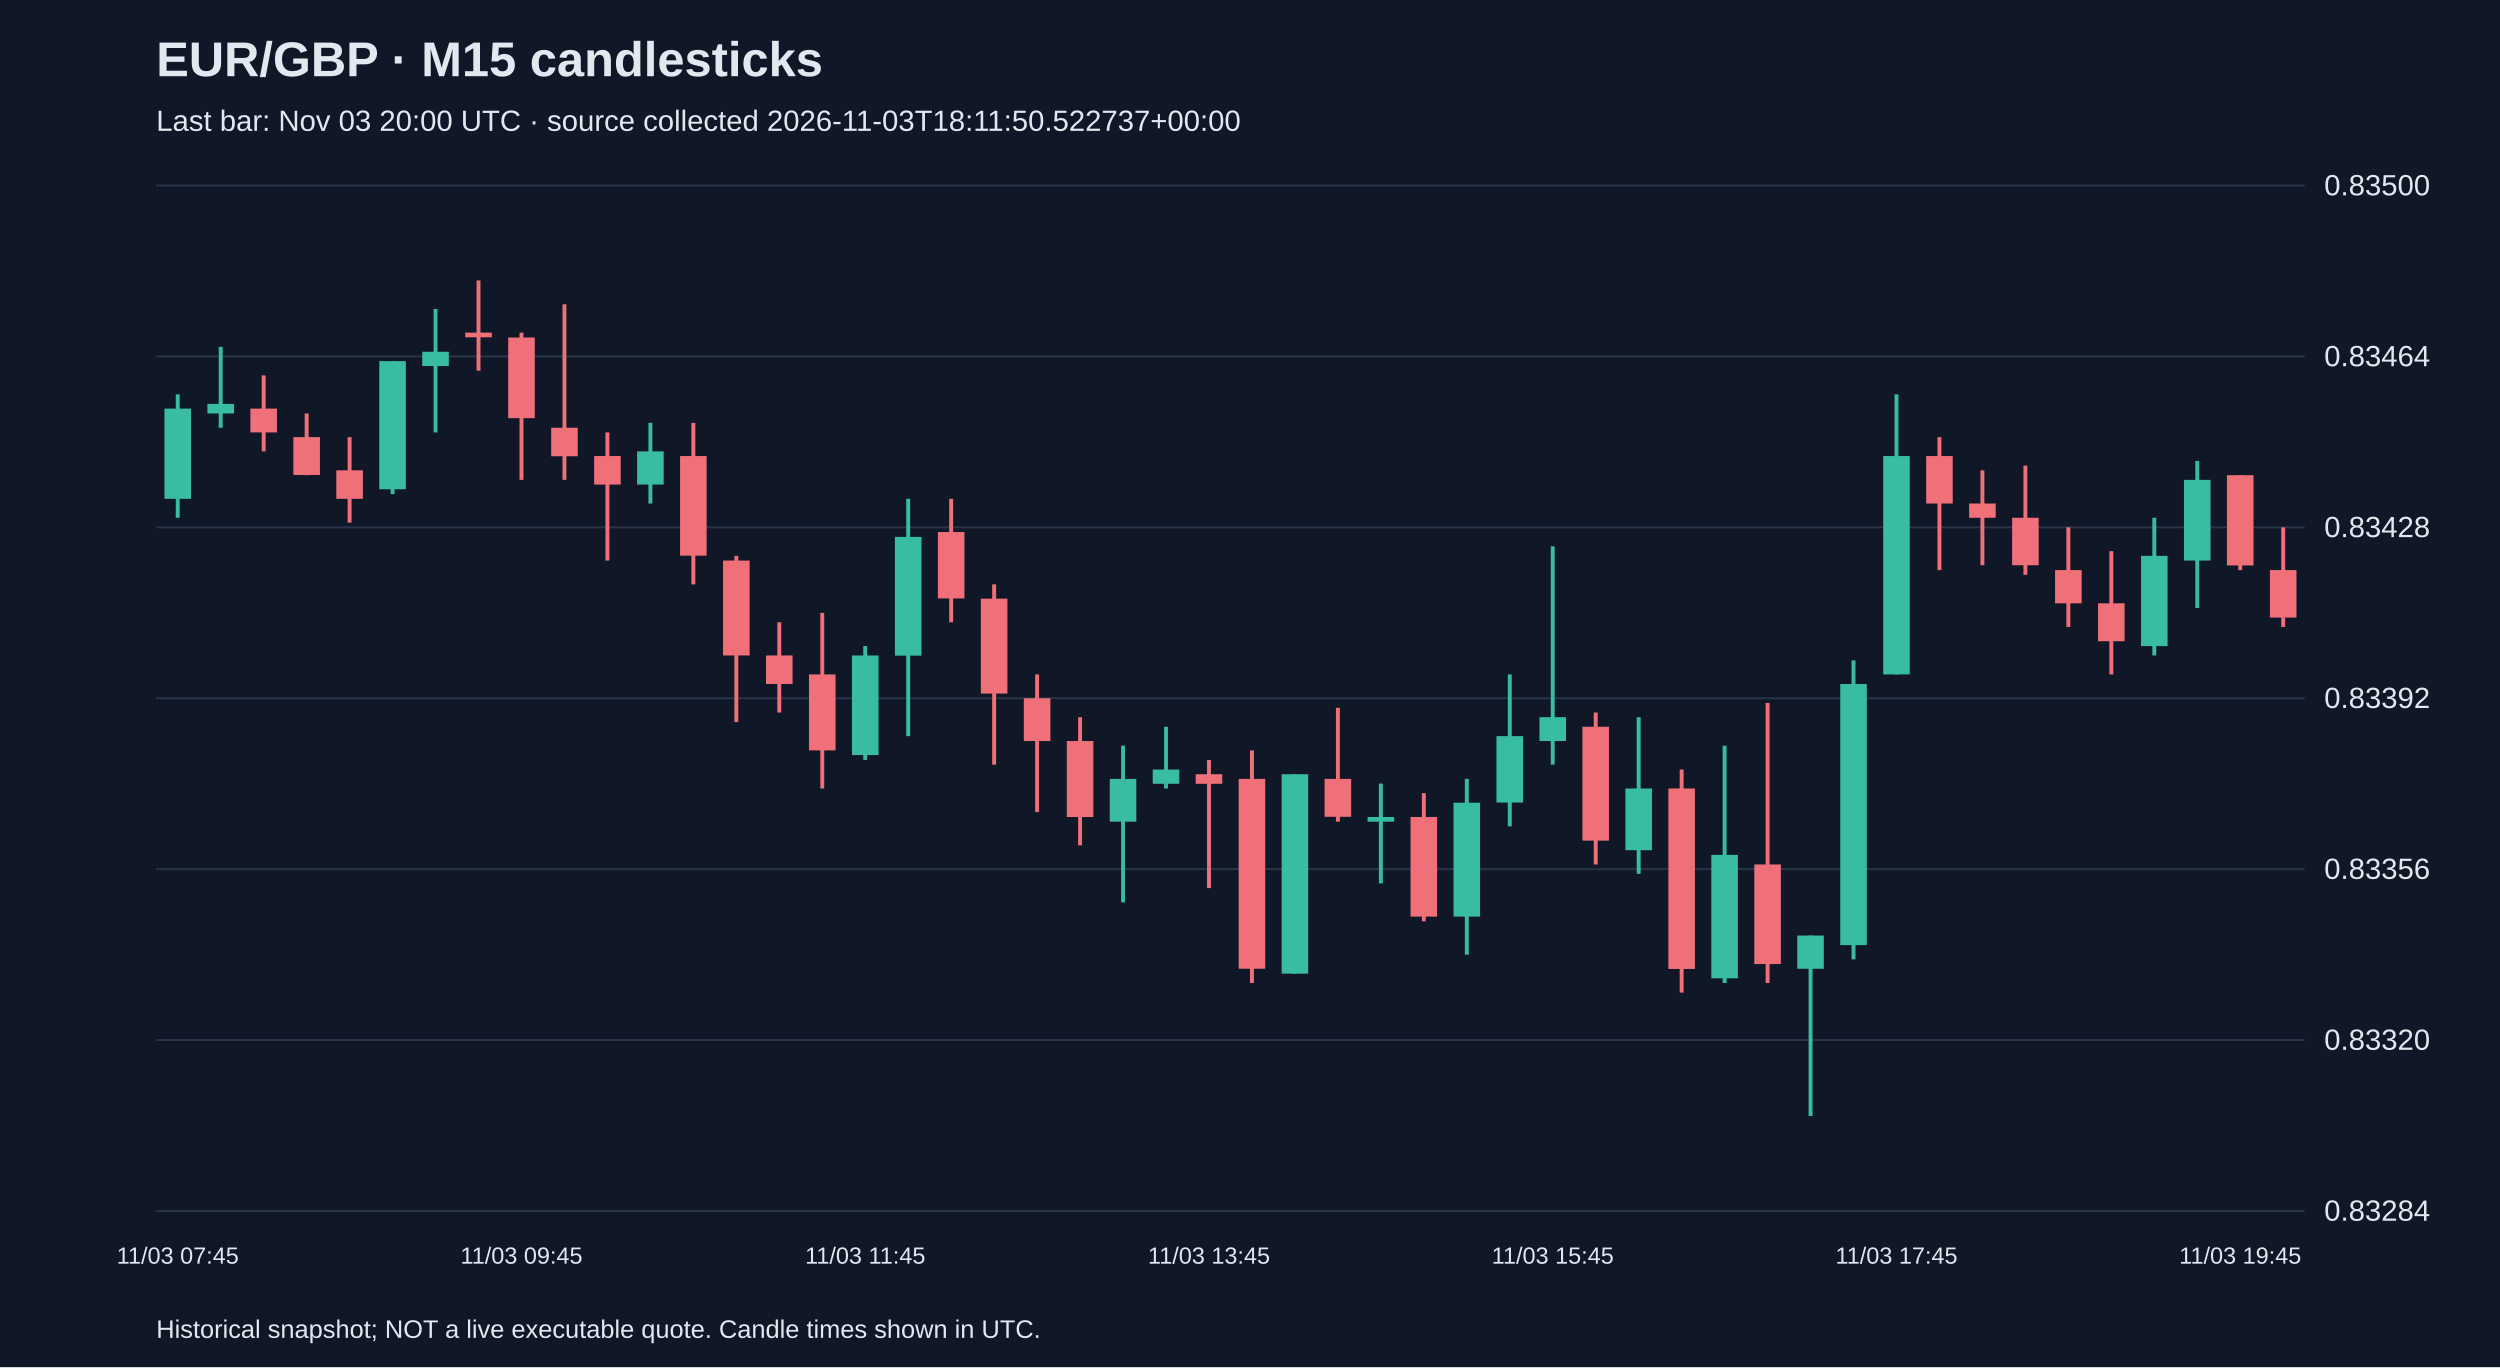
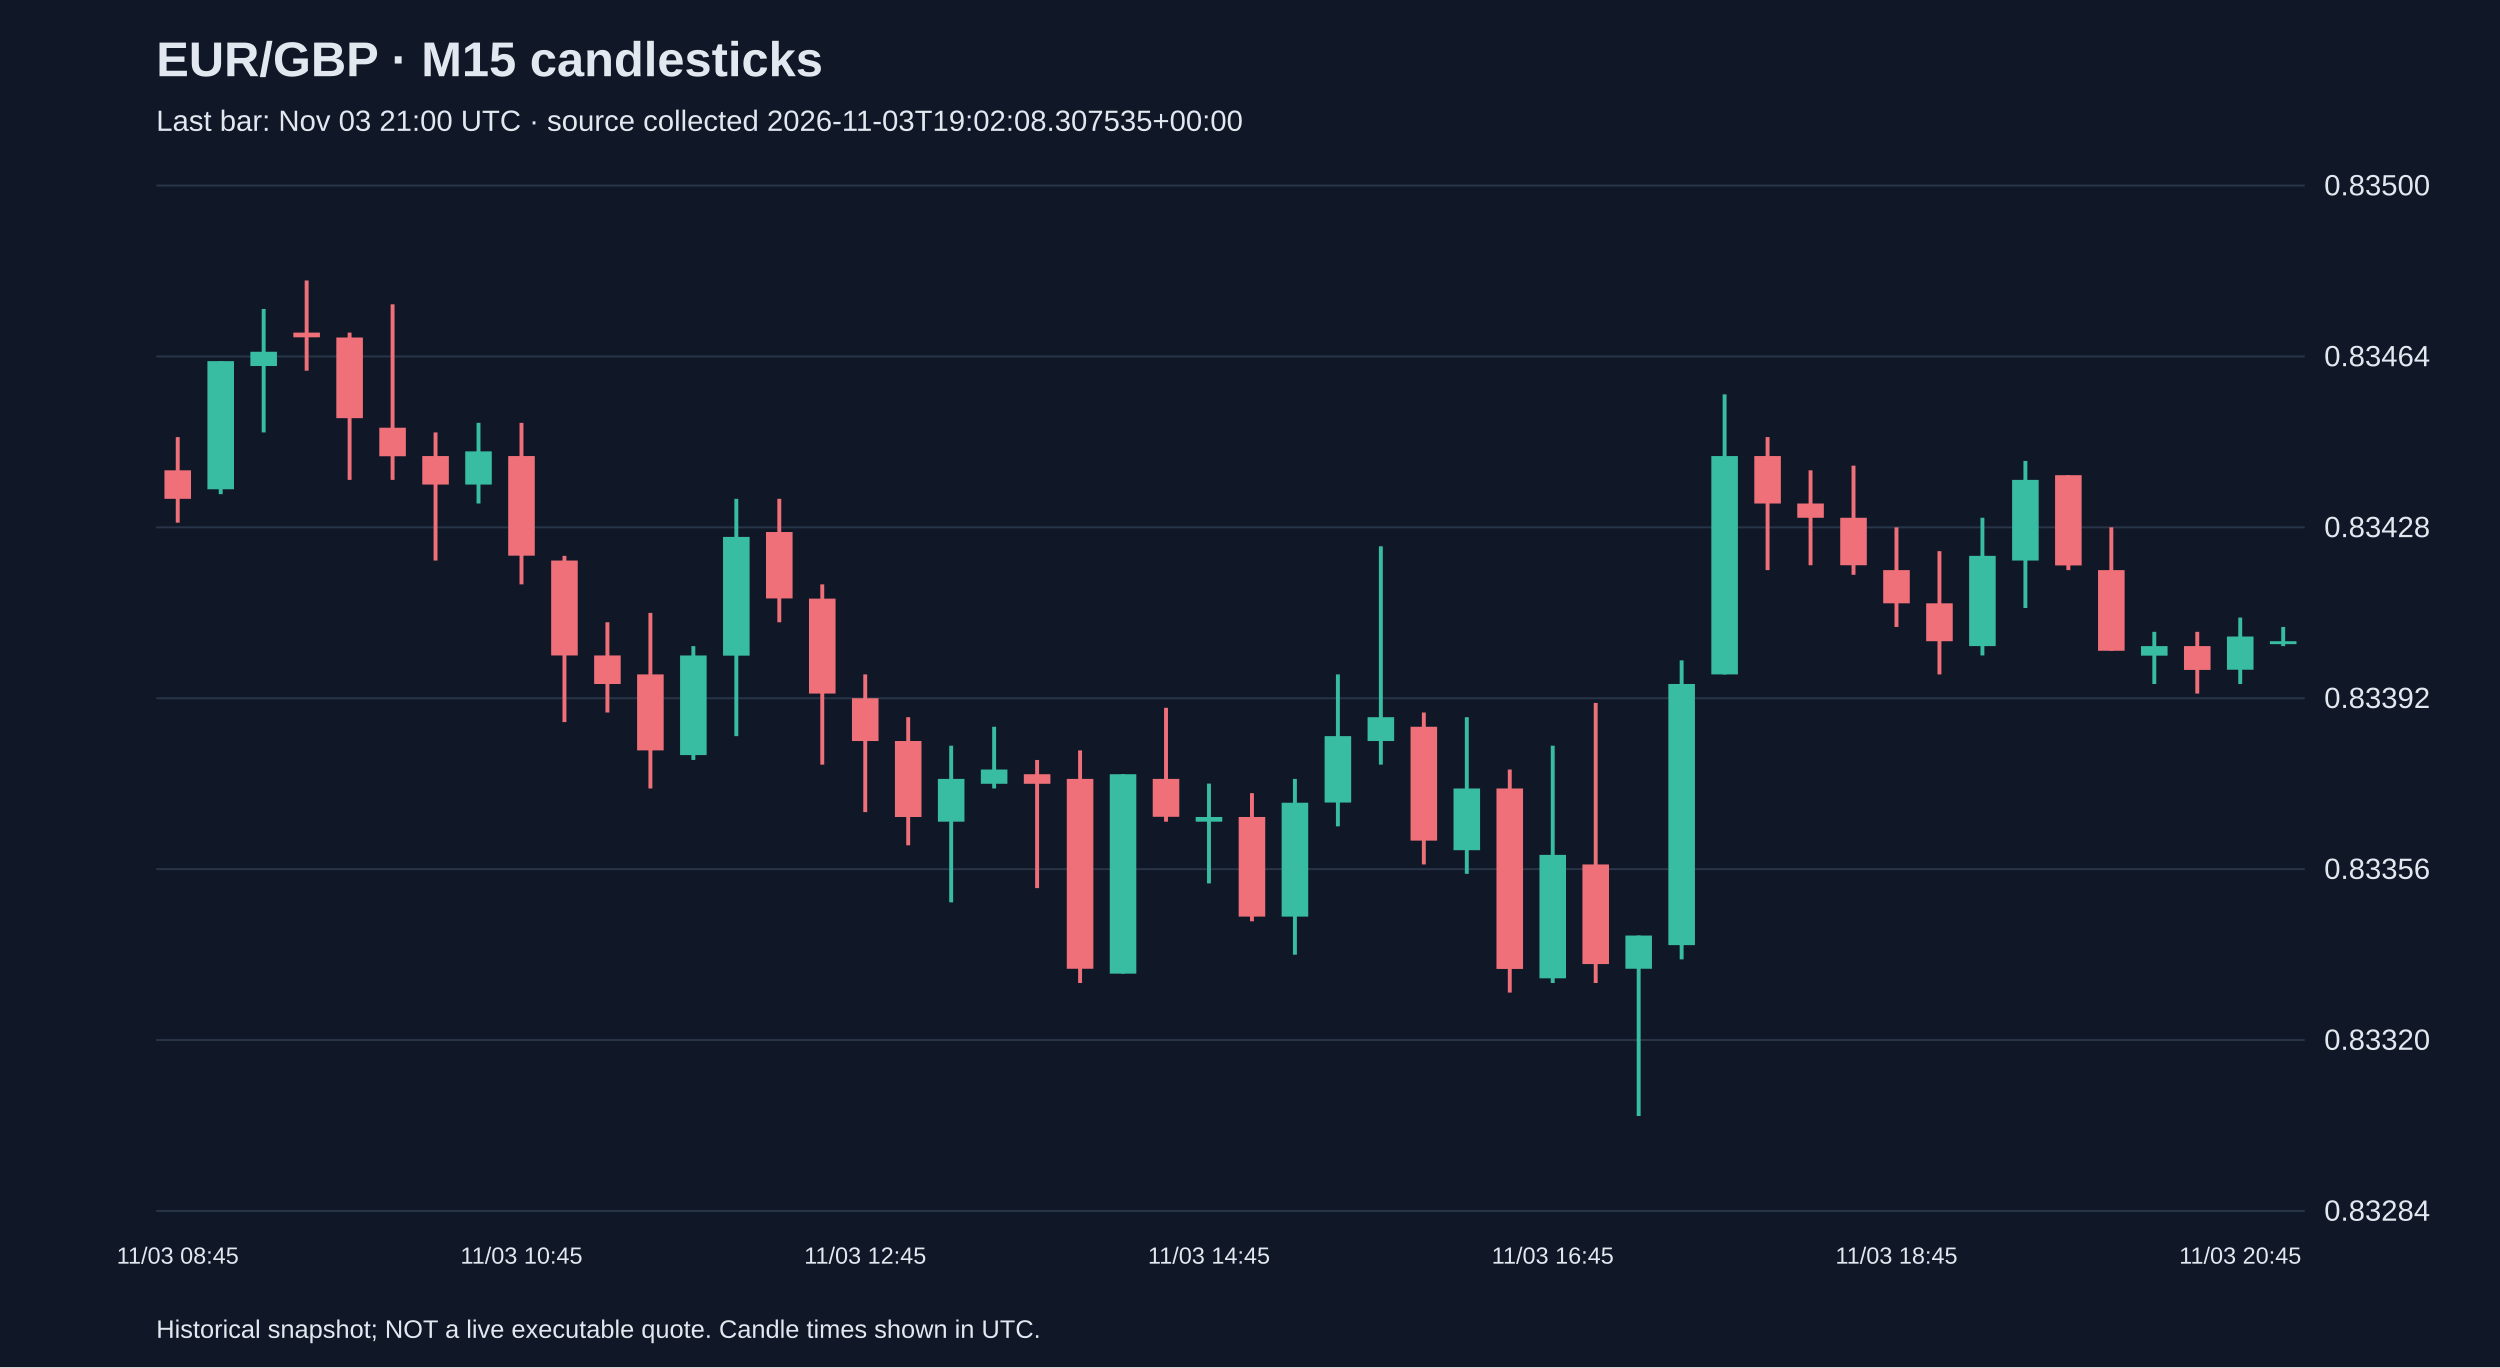
<svg xmlns="http://www.w3.org/2000/svg" viewBox="0 0 1280 700">
  <rect width="100%" height="100%" fill="#101827" />
  <style>text{font-family:Arial,sans-serif;fill:#e2e8f0}</style>
  <text x="80" y="39" font-size="25" font-weight="bold">EUR/GBP · M15 candlesticks</text>
-   <text x="80" y="67" font-size="15" fill="#a6b1c5">Last bar: Nov 03 20:00 UTC · source collected 2026-11-03T18:11:50.522737+00:00</text>
+   <text x="80" y="67" font-size="15" fill="#a6b1c5">Last bar: Nov 03 21:00 UTC · source collected 2026-11-03T19:02:08.307535+00:00</text>
  <line x1="80" y1="620.0" x2="1180" y2="620.0" stroke="#283548" />
  <text x="1190" y="625.0" font-size="15">0.83284</text>
  <line x1="80" y1="532.5" x2="1180" y2="532.5" stroke="#283548" />
  <text x="1190" y="537.5" font-size="15">0.83320</text>
  <line x1="80" y1="445.0" x2="1180" y2="445.0" stroke="#283548" />
  <text x="1190" y="450.0" font-size="15">0.83356</text>
  <line x1="80" y1="357.5" x2="1180" y2="357.5" stroke="#283548" />
  <text x="1190" y="362.5" font-size="15">0.83392</text>
  <line x1="80" y1="270.0" x2="1180" y2="270.0" stroke="#283548" />
  <text x="1190" y="275.0" font-size="15">0.83428</text>
  <line x1="80" y1="182.5" x2="1180" y2="182.5" stroke="#283548" />
  <text x="1190" y="187.5" font-size="15">0.83464</text>
  <line x1="80" y1="95.0" x2="1180" y2="95.0" stroke="#283548" />
  <text x="1190" y="100.0" font-size="15">0.83500</text>
-   <line x1="91.0" y1="201.9" x2="91.0" y2="265.1" stroke="#38bca2" stroke-width="2" />
-   <rect x="84.2" y="209.2" width="13.6" height="46.2" fill="#38bca2" />
-   <text x="91.0" y="647" text-anchor="middle" font-size="12">11/03 07:45</text>
-   <line x1="113.0" y1="177.6" x2="113.0" y2="219.0" stroke="#38bca2" stroke-width="2" />
-   <rect x="106.2" y="206.8" width="13.6" height="4.9" fill="#38bca2" />
-   <line x1="135.0" y1="192.2" x2="135.0" y2="231.1" stroke="#f07079" stroke-width="2" />
-   <rect x="128.2" y="209.2" width="13.6" height="12.2" fill="#f07079" />
-   <line x1="157.0" y1="211.7" x2="157.0" y2="243.3" stroke="#f07079" stroke-width="2" />
-   <rect x="150.2" y="223.8" width="13.6" height="19.4" fill="#f07079" />
-   <line x1="179.0" y1="223.8" x2="179.0" y2="267.6" stroke="#f07079" stroke-width="2" />
-   <rect x="172.2" y="240.8" width="13.6" height="14.6" fill="#f07079" />
-   <line x1="201.0" y1="184.9" x2="201.0" y2="253.0" stroke="#38bca2" stroke-width="2" />
-   <rect x="194.2" y="184.9" width="13.6" height="65.6" fill="#38bca2" />
-   <line x1="223.0" y1="158.2" x2="223.0" y2="221.4" stroke="#38bca2" stroke-width="2" />
-   <rect x="216.2" y="180.1" width="13.6" height="7.3" fill="#38bca2" />
-   <line x1="245.0" y1="143.6" x2="245.0" y2="189.8" stroke="#f07079" stroke-width="2" />
-   <rect x="238.2" y="170.3" width="13.6" height="2.4" fill="#f07079" />
-   <line x1="267.0" y1="170.3" x2="267.0" y2="245.7" stroke="#f07079" stroke-width="2" />
-   <rect x="260.2" y="172.8" width="13.6" height="41.3" fill="#f07079" />
-   <text x="267.0" y="647" text-anchor="middle" font-size="12">11/03 09:45</text>
-   <line x1="289.0" y1="155.8" x2="289.0" y2="245.7" stroke="#f07079" stroke-width="2" />
-   <rect x="282.2" y="219.0" width="13.6" height="14.6" fill="#f07079" />
-   <line x1="311.0" y1="221.4" x2="311.0" y2="287.0" stroke="#f07079" stroke-width="2" />
-   <rect x="304.2" y="233.5" width="13.6" height="14.6" fill="#f07079" />
-   <line x1="333.0" y1="216.5" x2="333.0" y2="257.8" stroke="#38bca2" stroke-width="2" />
-   <rect x="326.2" y="231.1" width="13.6" height="17.0" fill="#38bca2" />
-   <line x1="355.0" y1="216.5" x2="355.0" y2="299.2" stroke="#f07079" stroke-width="2" />
-   <rect x="348.2" y="233.5" width="13.6" height="51.0" fill="#f07079" />
-   <line x1="377.0" y1="284.6" x2="377.0" y2="369.7" stroke="#f07079" stroke-width="2" />
-   <rect x="370.2" y="287.0" width="13.6" height="48.6" fill="#f07079" />
-   <line x1="399.0" y1="318.6" x2="399.0" y2="364.8" stroke="#f07079" stroke-width="2" />
-   <rect x="392.2" y="335.6" width="13.6" height="14.6" fill="#f07079" />
-   <line x1="421.0" y1="313.8" x2="421.0" y2="403.7" stroke="#f07079" stroke-width="2" />
-   <rect x="414.2" y="345.3" width="13.6" height="38.9" fill="#f07079" />
-   <line x1="443.0" y1="330.8" x2="443.0" y2="389.1" stroke="#38bca2" stroke-width="2" />
-   <rect x="436.2" y="335.6" width="13.6" height="51.0" fill="#38bca2" />
-   <text x="443.0" y="647" text-anchor="middle" font-size="12">11/03 11:45</text>
-   <line x1="465.0" y1="255.4" x2="465.0" y2="376.9" stroke="#38bca2" stroke-width="2" />
-   <rect x="458.2" y="274.9" width="13.6" height="60.8" fill="#38bca2" />
-   <line x1="487.0" y1="255.4" x2="487.0" y2="318.6" stroke="#f07079" stroke-width="2" />
-   <rect x="480.2" y="272.4" width="13.6" height="34.0" fill="#f07079" />
-   <line x1="509.0" y1="299.2" x2="509.0" y2="391.5" stroke="#f07079" stroke-width="2" />
-   <rect x="502.2" y="306.5" width="13.6" height="48.6" fill="#f07079" />
-   <line x1="531.0" y1="345.3" x2="531.0" y2="415.8" stroke="#f07079" stroke-width="2" />
-   <rect x="524.2" y="357.5" width="13.6" height="21.9" fill="#f07079" />
-   <line x1="553.0" y1="367.2" x2="553.0" y2="432.8" stroke="#f07079" stroke-width="2" />
-   <rect x="546.2" y="379.4" width="13.6" height="38.9" fill="#f07079" />
-   <line x1="575.0" y1="381.8" x2="575.0" y2="462.0" stroke="#38bca2" stroke-width="2" />
-   <rect x="568.2" y="398.8" width="13.6" height="21.9" fill="#38bca2" />
-   <line x1="597.0" y1="372.1" x2="597.0" y2="403.7" stroke="#38bca2" stroke-width="2" />
-   <rect x="590.2" y="394.0" width="13.6" height="7.3" fill="#38bca2" />
-   <line x1="619.0" y1="389.1" x2="619.0" y2="454.7" stroke="#f07079" stroke-width="2" />
-   <rect x="612.2" y="396.4" width="13.6" height="4.9" fill="#f07079" />
-   <text x="619.0" y="647" text-anchor="middle" font-size="12">11/03 13:45</text>
-   <line x1="641.0" y1="384.2" x2="641.0" y2="503.3" stroke="#f07079" stroke-width="2" />
-   <rect x="634.2" y="398.8" width="13.6" height="97.2" fill="#f07079" />
-   <line x1="663.0" y1="396.4" x2="663.0" y2="498.5" stroke="#38bca2" stroke-width="2" />
-   <rect x="656.2" y="396.4" width="13.6" height="102.1" fill="#38bca2" />
-   <line x1="685.0" y1="362.4" x2="685.0" y2="420.7" stroke="#f07079" stroke-width="2" />
-   <rect x="678.2" y="398.8" width="13.6" height="19.4" fill="#f07079" />
-   <line x1="707.0" y1="401.2" x2="707.0" y2="452.3" stroke="#38bca2" stroke-width="2" />
-   <rect x="700.2" y="418.3" width="13.6" height="2.4" fill="#38bca2" />
-   <line x1="729.0" y1="406.1" x2="729.0" y2="471.7" stroke="#f07079" stroke-width="2" />
-   <rect x="722.2" y="418.3" width="13.6" height="51.0" fill="#f07079" />
-   <line x1="751.0" y1="398.8" x2="751.0" y2="488.8" stroke="#38bca2" stroke-width="2" />
-   <rect x="744.2" y="411.0" width="13.6" height="58.3" fill="#38bca2" />
-   <line x1="773.0" y1="345.3" x2="773.0" y2="423.1" stroke="#38bca2" stroke-width="2" />
-   <rect x="766.2" y="376.9" width="13.6" height="34.0" fill="#38bca2" />
-   <line x1="795.0" y1="279.7" x2="795.0" y2="391.5" stroke="#38bca2" stroke-width="2" />
-   <rect x="788.2" y="367.2" width="13.6" height="12.2" fill="#38bca2" />
-   <text x="795.0" y="647" text-anchor="middle" font-size="12">11/03 15:45</text>
-   <line x1="817.0" y1="364.8" x2="817.0" y2="442.6" stroke="#f07079" stroke-width="2" />
-   <rect x="810.2" y="372.1" width="13.6" height="58.3" fill="#f07079" />
-   <line x1="839.0" y1="367.2" x2="839.0" y2="447.4" stroke="#38bca2" stroke-width="2" />
-   <rect x="832.2" y="403.7" width="13.6" height="31.6" fill="#38bca2" />
-   <line x1="861.0" y1="394.0" x2="861.0" y2="508.2" stroke="#f07079" stroke-width="2" />
-   <rect x="854.2" y="403.7" width="13.6" height="92.4" fill="#f07079" />
-   <line x1="883.0" y1="381.8" x2="883.0" y2="503.3" stroke="#38bca2" stroke-width="2" />
-   <rect x="876.2" y="437.7" width="13.6" height="63.2" fill="#38bca2" />
-   <line x1="905.0" y1="359.9" x2="905.0" y2="503.3" stroke="#f07079" stroke-width="2" />
-   <rect x="898.2" y="442.6" width="13.6" height="51.0" fill="#f07079" />
-   <line x1="927.0" y1="479.0" x2="927.0" y2="571.4" stroke="#38bca2" stroke-width="2" />
-   <rect x="920.2" y="479.0" width="13.6" height="17.0" fill="#38bca2" />
-   <line x1="949.0" y1="338.1" x2="949.0" y2="491.2" stroke="#38bca2" stroke-width="2" />
-   <rect x="942.2" y="350.2" width="13.6" height="133.7" fill="#38bca2" />
-   <line x1="971.0" y1="201.9" x2="971.0" y2="345.3" stroke="#38bca2" stroke-width="2" />
-   <rect x="964.2" y="233.5" width="13.6" height="111.8" fill="#38bca2" />
-   <text x="971.0" y="647" text-anchor="middle" font-size="12">11/03 17:45</text>
-   <line x1="993.0" y1="223.8" x2="993.0" y2="291.9" stroke="#f07079" stroke-width="2" />
-   <rect x="986.2" y="233.5" width="13.6" height="24.3" fill="#f07079" />
-   <line x1="1015.0" y1="240.8" x2="1015.0" y2="289.4" stroke="#f07079" stroke-width="2" />
-   <rect x="1008.2" y="257.8" width="13.6" height="7.3" fill="#f07079" />
-   <line x1="1037.0" y1="238.4" x2="1037.0" y2="294.3" stroke="#f07079" stroke-width="2" />
-   <rect x="1030.2" y="265.1" width="13.6" height="24.3" fill="#f07079" />
-   <line x1="1059.0" y1="270.0" x2="1059.0" y2="321.0" stroke="#f07079" stroke-width="2" />
-   <rect x="1052.2" y="291.9" width="13.6" height="17.0" fill="#f07079" />
-   <line x1="1081.0" y1="282.2" x2="1081.0" y2="345.3" stroke="#f07079" stroke-width="2" />
-   <rect x="1074.2" y="308.9" width="13.6" height="19.4" fill="#f07079" />
-   <line x1="1103.0" y1="265.1" x2="1103.0" y2="335.6" stroke="#38bca2" stroke-width="2" />
-   <rect x="1096.2" y="284.6" width="13.6" height="46.2" fill="#38bca2" />
-   <line x1="1125.0" y1="236.0" x2="1125.0" y2="311.3" stroke="#38bca2" stroke-width="2" />
-   <rect x="1118.2" y="245.7" width="13.6" height="41.3" fill="#38bca2" />
-   <line x1="1147.0" y1="243.3" x2="1147.0" y2="291.9" stroke="#f07079" stroke-width="2" />
-   <rect x="1140.2" y="243.3" width="13.6" height="46.2" fill="#f07079" />
-   <text x="1147.0" y="647" text-anchor="middle" font-size="12">11/03 19:45</text>
-   <line x1="1169.0" y1="270.0" x2="1169.0" y2="321.0" stroke="#f07079" stroke-width="2" />
-   <rect x="1162.2" y="291.9" width="13.6" height="24.3" fill="#f07079" />
+   <line x1="91.0" y1="223.8" x2="91.0" y2="267.6" stroke="#f07079" stroke-width="2" />
+   <rect x="84.2" y="240.8" width="13.6" height="14.6" fill="#f07079" />
+   <text x="91.0" y="647" text-anchor="middle" font-size="12">11/03 08:45</text>
+   <line x1="113.0" y1="184.9" x2="113.0" y2="253.0" stroke="#38bca2" stroke-width="2" />
+   <rect x="106.2" y="184.9" width="13.6" height="65.6" fill="#38bca2" />
+   <line x1="135.0" y1="158.2" x2="135.0" y2="221.4" stroke="#38bca2" stroke-width="2" />
+   <rect x="128.2" y="180.1" width="13.6" height="7.3" fill="#38bca2" />
+   <line x1="157.0" y1="143.6" x2="157.0" y2="189.8" stroke="#f07079" stroke-width="2" />
+   <rect x="150.2" y="170.3" width="13.6" height="2.4" fill="#f07079" />
+   <line x1="179.0" y1="170.3" x2="179.0" y2="245.7" stroke="#f07079" stroke-width="2" />
+   <rect x="172.2" y="172.8" width="13.6" height="41.3" fill="#f07079" />
+   <line x1="201.0" y1="155.8" x2="201.0" y2="245.7" stroke="#f07079" stroke-width="2" />
+   <rect x="194.2" y="219.0" width="13.6" height="14.6" fill="#f07079" />
+   <line x1="223.0" y1="221.4" x2="223.0" y2="287.0" stroke="#f07079" stroke-width="2" />
+   <rect x="216.2" y="233.5" width="13.6" height="14.6" fill="#f07079" />
+   <line x1="245.0" y1="216.5" x2="245.0" y2="257.8" stroke="#38bca2" stroke-width="2" />
+   <rect x="238.2" y="231.1" width="13.6" height="17.0" fill="#38bca2" />
+   <line x1="267.0" y1="216.5" x2="267.0" y2="299.2" stroke="#f07079" stroke-width="2" />
+   <rect x="260.2" y="233.5" width="13.6" height="51.0" fill="#f07079" />
+   <text x="267.0" y="647" text-anchor="middle" font-size="12">11/03 10:45</text>
+   <line x1="289.0" y1="284.6" x2="289.0" y2="369.7" stroke="#f07079" stroke-width="2" />
+   <rect x="282.2" y="287.0" width="13.6" height="48.6" fill="#f07079" />
+   <line x1="311.0" y1="318.6" x2="311.0" y2="364.8" stroke="#f07079" stroke-width="2" />
+   <rect x="304.2" y="335.6" width="13.6" height="14.6" fill="#f07079" />
+   <line x1="333.0" y1="313.8" x2="333.0" y2="403.7" stroke="#f07079" stroke-width="2" />
+   <rect x="326.2" y="345.3" width="13.6" height="38.9" fill="#f07079" />
+   <line x1="355.0" y1="330.8" x2="355.0" y2="389.1" stroke="#38bca2" stroke-width="2" />
+   <rect x="348.2" y="335.6" width="13.6" height="51.0" fill="#38bca2" />
+   <line x1="377.0" y1="255.4" x2="377.0" y2="376.9" stroke="#38bca2" stroke-width="2" />
+   <rect x="370.2" y="274.9" width="13.6" height="60.8" fill="#38bca2" />
+   <line x1="399.0" y1="255.4" x2="399.0" y2="318.6" stroke="#f07079" stroke-width="2" />
+   <rect x="392.2" y="272.4" width="13.6" height="34.0" fill="#f07079" />
+   <line x1="421.0" y1="299.2" x2="421.0" y2="391.5" stroke="#f07079" stroke-width="2" />
+   <rect x="414.2" y="306.5" width="13.6" height="48.6" fill="#f07079" />
+   <line x1="443.0" y1="345.3" x2="443.0" y2="415.8" stroke="#f07079" stroke-width="2" />
+   <rect x="436.2" y="357.5" width="13.6" height="21.9" fill="#f07079" />
+   <text x="443.0" y="647" text-anchor="middle" font-size="12">11/03 12:45</text>
+   <line x1="465.0" y1="367.2" x2="465.0" y2="432.8" stroke="#f07079" stroke-width="2" />
+   <rect x="458.2" y="379.4" width="13.6" height="38.9" fill="#f07079" />
+   <line x1="487.0" y1="381.8" x2="487.0" y2="462.0" stroke="#38bca2" stroke-width="2" />
+   <rect x="480.2" y="398.8" width="13.6" height="21.9" fill="#38bca2" />
+   <line x1="509.0" y1="372.1" x2="509.0" y2="403.7" stroke="#38bca2" stroke-width="2" />
+   <rect x="502.2" y="394.0" width="13.6" height="7.3" fill="#38bca2" />
+   <line x1="531.0" y1="389.1" x2="531.0" y2="454.7" stroke="#f07079" stroke-width="2" />
+   <rect x="524.2" y="396.4" width="13.6" height="4.9" fill="#f07079" />
+   <line x1="553.0" y1="384.2" x2="553.0" y2="503.3" stroke="#f07079" stroke-width="2" />
+   <rect x="546.2" y="398.8" width="13.6" height="97.2" fill="#f07079" />
+   <line x1="575.0" y1="396.4" x2="575.0" y2="498.5" stroke="#38bca2" stroke-width="2" />
+   <rect x="568.2" y="396.4" width="13.6" height="102.1" fill="#38bca2" />
+   <line x1="597.0" y1="362.4" x2="597.0" y2="420.7" stroke="#f07079" stroke-width="2" />
+   <rect x="590.2" y="398.8" width="13.6" height="19.4" fill="#f07079" />
+   <line x1="619.0" y1="401.2" x2="619.0" y2="452.3" stroke="#38bca2" stroke-width="2" />
+   <rect x="612.2" y="418.3" width="13.6" height="2.4" fill="#38bca2" />
+   <text x="619.0" y="647" text-anchor="middle" font-size="12">11/03 14:45</text>
+   <line x1="641.0" y1="406.1" x2="641.0" y2="471.7" stroke="#f07079" stroke-width="2" />
+   <rect x="634.2" y="418.3" width="13.6" height="51.0" fill="#f07079" />
+   <line x1="663.0" y1="398.8" x2="663.0" y2="488.8" stroke="#38bca2" stroke-width="2" />
+   <rect x="656.2" y="411.0" width="13.6" height="58.3" fill="#38bca2" />
+   <line x1="685.0" y1="345.3" x2="685.0" y2="423.1" stroke="#38bca2" stroke-width="2" />
+   <rect x="678.2" y="376.9" width="13.6" height="34.0" fill="#38bca2" />
+   <line x1="707.0" y1="279.7" x2="707.0" y2="391.5" stroke="#38bca2" stroke-width="2" />
+   <rect x="700.2" y="367.2" width="13.6" height="12.2" fill="#38bca2" />
+   <line x1="729.0" y1="364.8" x2="729.0" y2="442.6" stroke="#f07079" stroke-width="2" />
+   <rect x="722.2" y="372.1" width="13.6" height="58.3" fill="#f07079" />
+   <line x1="751.0" y1="367.2" x2="751.0" y2="447.4" stroke="#38bca2" stroke-width="2" />
+   <rect x="744.2" y="403.7" width="13.6" height="31.6" fill="#38bca2" />
+   <line x1="773.0" y1="394.0" x2="773.0" y2="508.2" stroke="#f07079" stroke-width="2" />
+   <rect x="766.2" y="403.7" width="13.6" height="92.4" fill="#f07079" />
+   <line x1="795.0" y1="381.8" x2="795.0" y2="503.3" stroke="#38bca2" stroke-width="2" />
+   <rect x="788.2" y="437.7" width="13.6" height="63.2" fill="#38bca2" />
+   <text x="795.0" y="647" text-anchor="middle" font-size="12">11/03 16:45</text>
+   <line x1="817.0" y1="359.9" x2="817.0" y2="503.3" stroke="#f07079" stroke-width="2" />
+   <rect x="810.2" y="442.6" width="13.6" height="51.0" fill="#f07079" />
+   <line x1="839.0" y1="479.0" x2="839.0" y2="571.4" stroke="#38bca2" stroke-width="2" />
+   <rect x="832.2" y="479.0" width="13.6" height="17.0" fill="#38bca2" />
+   <line x1="861.0" y1="338.1" x2="861.0" y2="491.2" stroke="#38bca2" stroke-width="2" />
+   <rect x="854.2" y="350.2" width="13.6" height="133.7" fill="#38bca2" />
+   <line x1="883.0" y1="201.9" x2="883.0" y2="345.3" stroke="#38bca2" stroke-width="2" />
+   <rect x="876.2" y="233.5" width="13.6" height="111.8" fill="#38bca2" />
+   <line x1="905.0" y1="223.8" x2="905.0" y2="291.9" stroke="#f07079" stroke-width="2" />
+   <rect x="898.2" y="233.5" width="13.6" height="24.3" fill="#f07079" />
+   <line x1="927.0" y1="240.8" x2="927.0" y2="289.4" stroke="#f07079" stroke-width="2" />
+   <rect x="920.2" y="257.8" width="13.6" height="7.3" fill="#f07079" />
+   <line x1="949.0" y1="238.4" x2="949.0" y2="294.3" stroke="#f07079" stroke-width="2" />
+   <rect x="942.2" y="265.1" width="13.6" height="24.3" fill="#f07079" />
+   <line x1="971.0" y1="270.0" x2="971.0" y2="321.0" stroke="#f07079" stroke-width="2" />
+   <rect x="964.2" y="291.9" width="13.6" height="17.0" fill="#f07079" />
+   <text x="971.0" y="647" text-anchor="middle" font-size="12">11/03 18:45</text>
+   <line x1="993.0" y1="282.2" x2="993.0" y2="345.3" stroke="#f07079" stroke-width="2" />
+   <rect x="986.2" y="308.9" width="13.6" height="19.4" fill="#f07079" />
+   <line x1="1015.0" y1="265.1" x2="1015.0" y2="335.6" stroke="#38bca2" stroke-width="2" />
+   <rect x="1008.2" y="284.6" width="13.6" height="46.2" fill="#38bca2" />
+   <line x1="1037.0" y1="236.0" x2="1037.0" y2="311.3" stroke="#38bca2" stroke-width="2" />
+   <rect x="1030.2" y="245.7" width="13.6" height="41.3" fill="#38bca2" />
+   <line x1="1059.0" y1="243.3" x2="1059.0" y2="291.9" stroke="#f07079" stroke-width="2" />
+   <rect x="1052.2" y="243.3" width="13.6" height="46.2" fill="#f07079" />
+   <line x1="1081.0" y1="270.0" x2="1081.0" y2="333.2" stroke="#f07079" stroke-width="2" />
+   <rect x="1074.2" y="291.9" width="13.6" height="41.3" fill="#f07079" />
+   <line x1="1103.0" y1="323.5" x2="1103.0" y2="350.2" stroke="#38bca2" stroke-width="2" />
+   <rect x="1096.2" y="330.8" width="13.6" height="4.9" fill="#38bca2" />
+   <line x1="1125.0" y1="323.5" x2="1125.0" y2="355.1" stroke="#f07079" stroke-width="2" />
+   <rect x="1118.2" y="330.8" width="13.6" height="12.2" fill="#f07079" />
+   <line x1="1147.0" y1="316.2" x2="1147.0" y2="350.2" stroke="#38bca2" stroke-width="2" />
+   <rect x="1140.2" y="325.9" width="13.6" height="17.0" fill="#38bca2" />
+   <text x="1147.0" y="647" text-anchor="middle" font-size="12">11/03 20:45</text>
+   <line x1="1169.0" y1="321.0" x2="1169.0" y2="330.8" stroke="#38bca2" stroke-width="2" />
+   <rect x="1162.2" y="328.3" width="13.6" height="1.5" fill="#38bca2" />
  <text x="80" y="685" font-size="13">Historical snapshot; NOT a live executable quote. Candle times shown in UTC.</text>
</svg>
